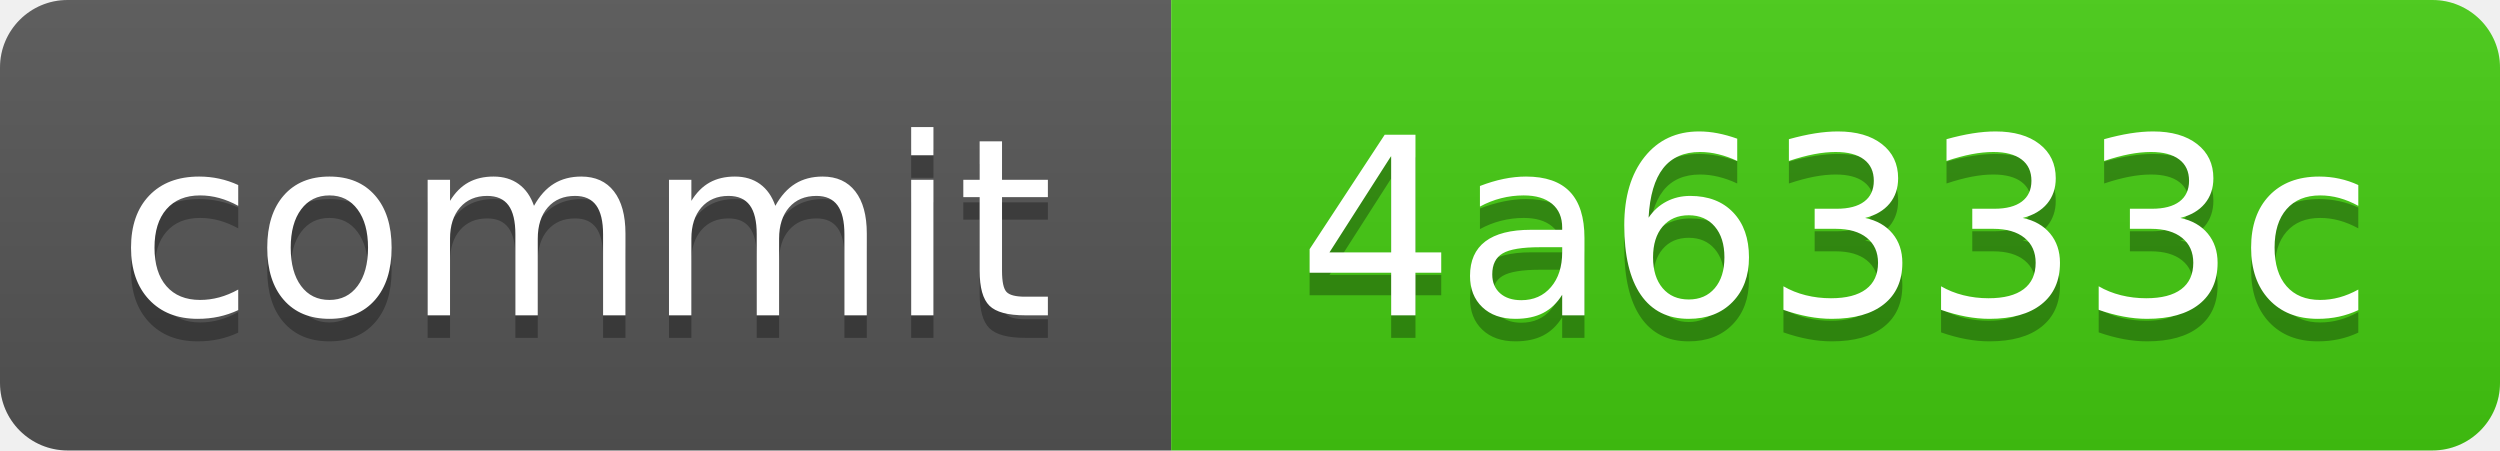
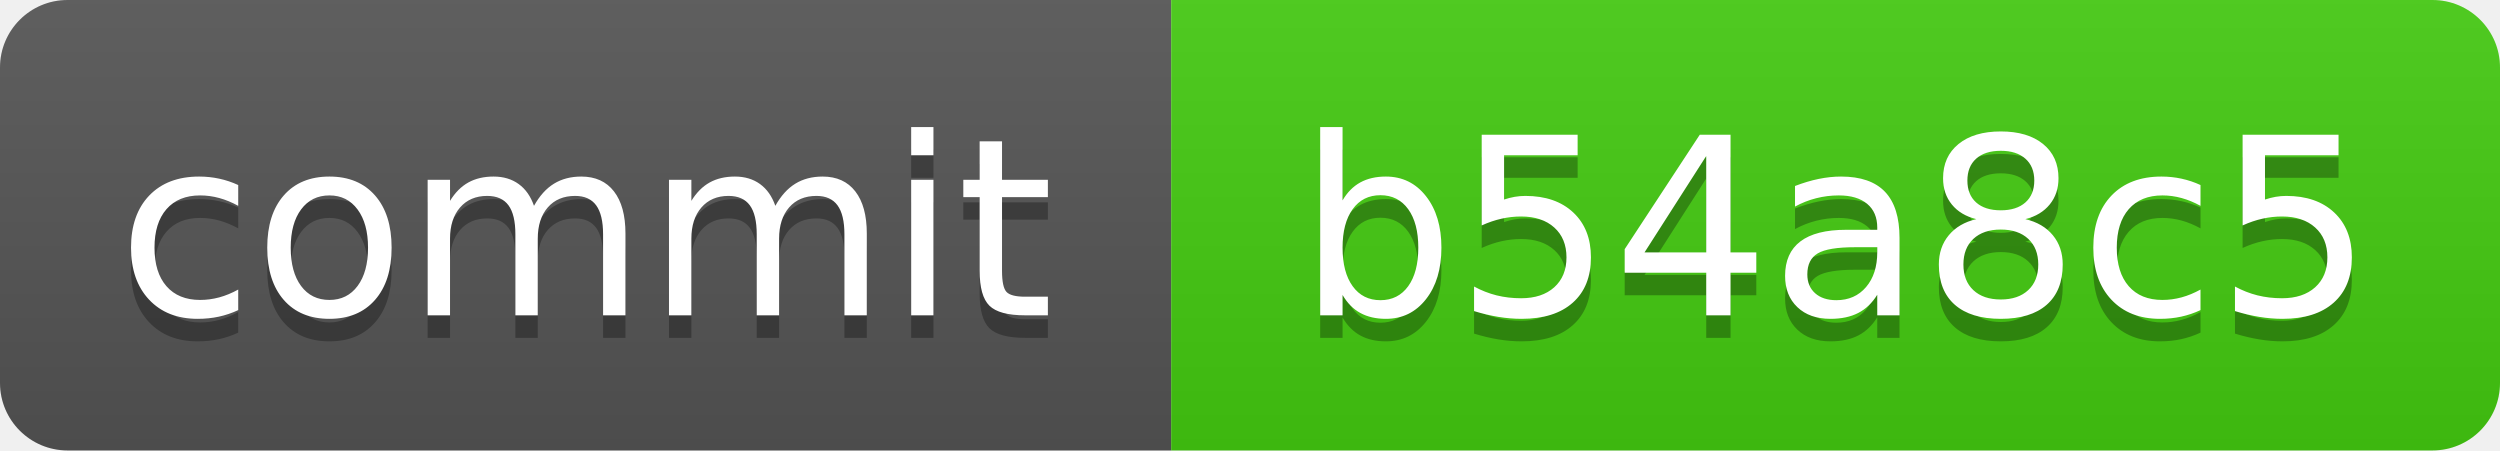
<svg xmlns="http://www.w3.org/2000/svg" xmlns:xlink="http://www.w3.org/1999/xlink" width="111" height="20" role="img">
-   <a target="_blank" xlink:href="https://github.com/symbolic-labs-pub/freedom-that-lasts/commit/4a6333c65c382625d40bc92bb9a2daed6ee43ea8">
+   <a target="_blank" xlink:href="https://github.com/symbolic-labs-pub/freedom-that-lasts/commit/b54a8c592e6f352c6e27433f64c11bd825430963">
    <linearGradient id="s" x2="0" y2="100%">
      <stop offset="0" stop-color="#bbb" stop-opacity=".1" />
      <stop offset="1" stop-opacity=".1" />
    </linearGradient>
    <clipPath id="r">
      <rect width="111" height="20" rx="3" fill="#fff" />
    </clipPath>
    <g clip-path="url(#r)">
      <rect width="52" height="20" fill="#555" />
      <rect x="52" width="59" height="20" fill="#4c1" />
      <rect width="111" height="20" fill="url(#s)" />
    </g>
    <g fill="#fff" text-anchor="middle" font-family="Verdana,Geneva,DejaVu Sans,sans-serif" text-rendering="geometricPrecision" font-size="110">
      <text aria-hidden="true" x="260.0" y="150" fill="#010101" fill-opacity=".3" transform="scale(.1)" textLength="420">commit</text>
      <text x="260.0" y="140" transform="scale(.1)" fill="#fff" textLength="420">commit</text>
-       <text aria-hidden="true" x="815.0" y="150" fill="#010101" fill-opacity=".3" transform="scale(.1)" textLength="490">4a6333c</text>
-       <text x="815.0" y="140" transform="scale(.1)" fill="#fff" textLength="490">4a6333c</text>
+       <text aria-hidden="true" x="815.0" y="150" fill="#010101" fill-opacity=".3" transform="scale(.1)" textLength="490">b54a8c5</text>
+       <text x="815.0" y="140" transform="scale(.1)" fill="#fff" textLength="490">b54a8c5</text>
    </g>
  </a>
</svg>
